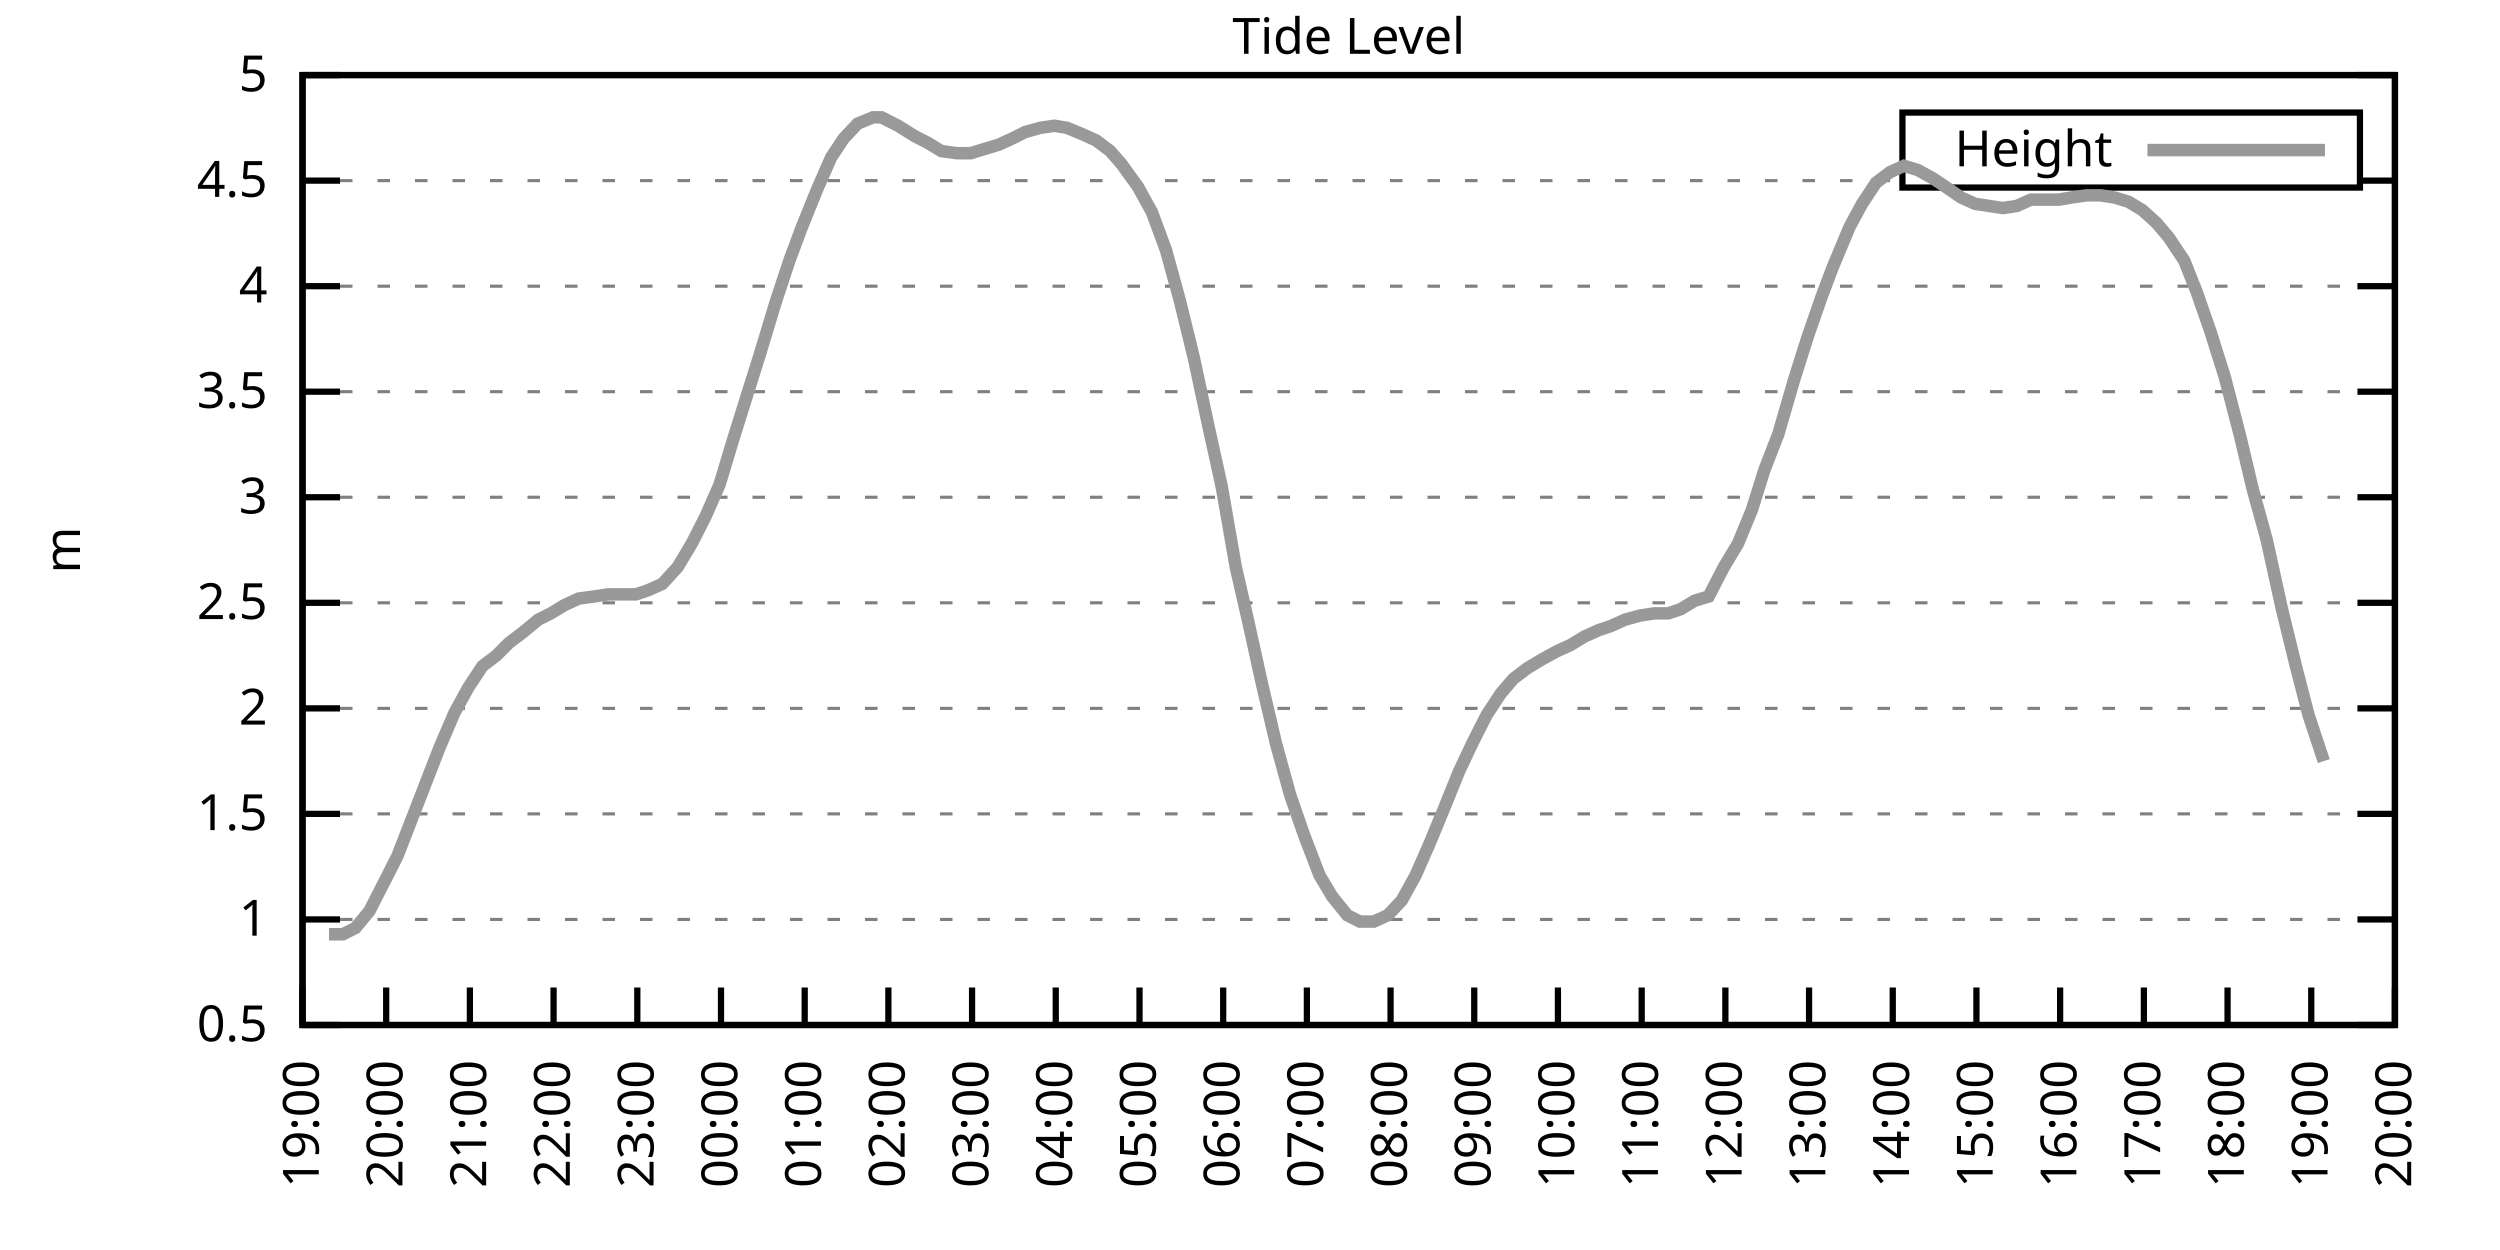
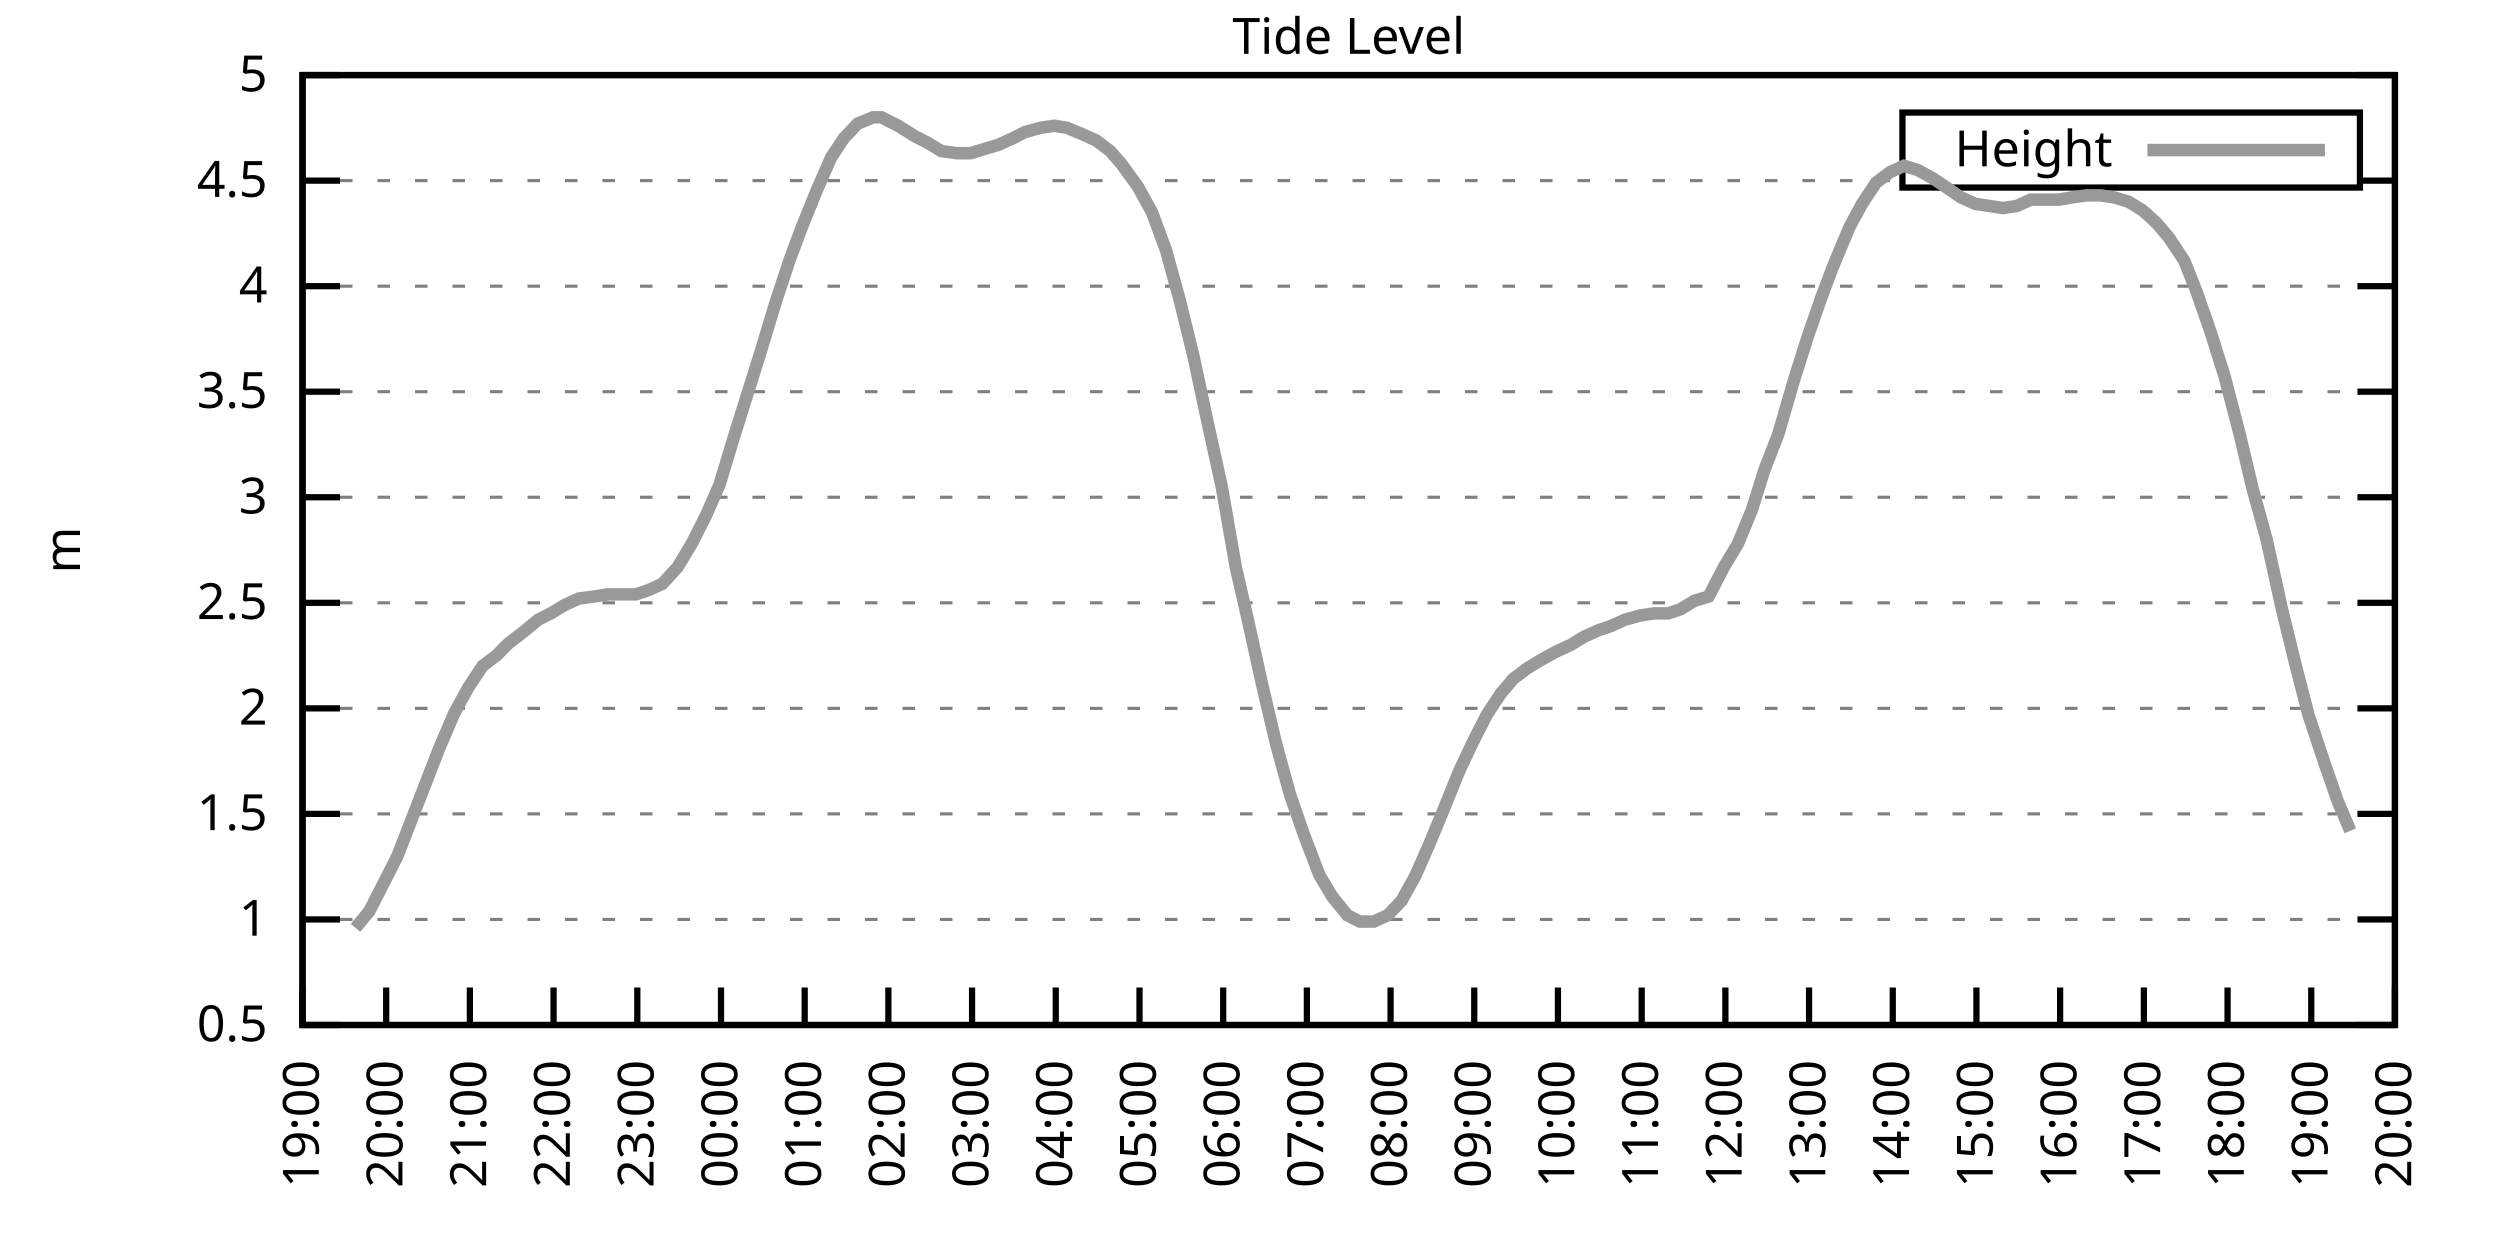
<svg xmlns="http://www.w3.org/2000/svg" xmlns:xlink="http://www.w3.org/1999/xlink" width="400" height="200" viewBox="0 0 400 200">
  <g id="gnuplot_canvas">
    <rect x="0" y="0" width="400" height="200" fill="none" />
    <defs>
      <circle id="gpDot" r="0.5" stroke-width="0.5" stroke="currentColor" />
      <path id="gpPt0" stroke-width="0.333" stroke="currentColor" d="M-1,0 h2 M0,-1 v2" />
      <path id="gpPt1" stroke-width="0.333" stroke="currentColor" d="M-1,-1 L1,1 M1,-1 L-1,1" />
      <path id="gpPt2" stroke-width="0.333" stroke="currentColor" d="M-1,0 L1,0 M0,-1 L0,1 M-1,-1 L1,1 M-1,1 L1,-1" />
      <rect id="gpPt3" stroke-width="0.333" stroke="currentColor" x="-1" y="-1" width="2" height="2" />
      <rect id="gpPt4" stroke-width="0.333" stroke="currentColor" fill="currentColor" x="-1" y="-1" width="2" height="2" />
      <circle id="gpPt5" stroke-width="0.333" stroke="currentColor" cx="0" cy="0" r="1" />
      <use xlink:href="#gpPt5" id="gpPt6" fill="currentColor" stroke="none" />
      <path id="gpPt7" stroke-width="0.333" stroke="currentColor" d="M0,-1.33 L-1.33,0.67 L1.33,0.67 z" />
      <use xlink:href="#gpPt7" id="gpPt8" fill="currentColor" stroke="none" />
      <use xlink:href="#gpPt7" id="gpPt9" stroke="currentColor" transform="rotate(180)" />
      <use xlink:href="#gpPt9" id="gpPt10" fill="currentColor" stroke="none" />
      <use xlink:href="#gpPt3" id="gpPt11" stroke="currentColor" transform="rotate(45)" />
      <use xlink:href="#gpPt11" id="gpPt12" fill="currentColor" stroke="none" />
      <path id="gpPt13" stroke-width="0.333" stroke="currentColor" d="M0,1.330 L1.265,0.411 L0.782,-1.067 L-0.782,-1.076 L-1.265,0.411 z" />
      <use xlink:href="#gpPt13" id="gpPt14" fill="currentColor" stroke="none" />
      <filter id="textbox" filterUnits="objectBoundingBox" x="0" y="0" height="1" width="1">
        <feFlood flood-color="white" flood-opacity="1" result="bgnd" />
        <feComposite in="SourceGraphic" in2="bgnd" operator="atop" />
      </filter>
      <filter id="greybox" filterUnits="objectBoundingBox" x="0" y="0" height="1" width="1">
        <feFlood flood-color="lightgrey" flood-opacity="1" result="grey" />
        <feComposite in="SourceGraphic" in2="grey" operator="atop" />
      </filter>
    </defs>
    <g fill="none" color="white" stroke="currentColor" stroke-width="1.00" stroke-linecap="butt" stroke-linejoin="miter">
</g>
    <g fill="none" color="black" stroke="currentColor" stroke-width="1.00" stroke-linecap="butt" stroke-linejoin="miter">
      <g stroke="none" shape-rendering="crispEdges">
        <polygon fill="rgb(255, 255, 255)" points="48.40,164.00 383.18,164.00 383.18,12.02 48.40,12.02 " />
      </g>
    </g>
    <g fill="none" color="black" stroke="currentColor" stroke-width="1.00" stroke-linecap="butt" stroke-linejoin="miter">
</g>
    <g fill="none" color="black" stroke="black" stroke-width="0.50" stroke-linecap="butt" stroke-linejoin="miter">
</g>
    <g fill="none" color="gray" stroke="currentColor" stroke-width="0.50" stroke-linecap="butt" stroke-linejoin="miter">
      <path stroke="gray" stroke-dasharray="2,4" class="gridline" d="M48.40,164.00 L383.19,164.00  " />
    </g>
    <g fill="none" color="gray" stroke="gray" stroke-width="1.00" stroke-linecap="butt" stroke-linejoin="miter">
</g>
    <g fill="none" color="black" stroke="currentColor" stroke-width="1.00" stroke-linecap="butt" stroke-linejoin="miter">
      <path stroke="black" d="M48.40,164.00 L54.40,164.00 M383.19,164.00 L377.19,164.00  " />
      <g transform="translate(42.80,166.60)" stroke="none" fill="black" font-family="Sans" font-size="8.00" text-anchor="end">
        <text>
          <tspan font-family="Sans"> 0.5</tspan>
        </text>
      </g>
    </g>
    <g fill="none" color="black" stroke="currentColor" stroke-width="1.00" stroke-linecap="butt" stroke-linejoin="miter">
</g>
    <g fill="none" color="black" stroke="black" stroke-width="0.50" stroke-linecap="butt" stroke-linejoin="miter">
</g>
    <g fill="none" color="gray" stroke="currentColor" stroke-width="0.50" stroke-linecap="butt" stroke-linejoin="miter">
      <path stroke="gray" stroke-dasharray="2,4" class="gridline" d="M48.40,147.11 L383.19,147.11  " />
    </g>
    <g fill="none" color="gray" stroke="gray" stroke-width="1.00" stroke-linecap="butt" stroke-linejoin="miter">
</g>
    <g fill="none" color="black" stroke="currentColor" stroke-width="1.00" stroke-linecap="butt" stroke-linejoin="miter">
      <path stroke="black" d="M48.40,147.11 L54.40,147.11 M383.19,147.11 L377.19,147.11  " />
      <g transform="translate(42.80,149.71)" stroke="none" fill="black" font-family="Sans" font-size="8.00" text-anchor="end">
        <text>
          <tspan font-family="Sans"> 1</tspan>
        </text>
      </g>
    </g>
    <g fill="none" color="black" stroke="currentColor" stroke-width="1.00" stroke-linecap="butt" stroke-linejoin="miter">
</g>
    <g fill="none" color="black" stroke="black" stroke-width="0.50" stroke-linecap="butt" stroke-linejoin="miter">
</g>
    <g fill="none" color="gray" stroke="currentColor" stroke-width="0.50" stroke-linecap="butt" stroke-linejoin="miter">
      <path stroke="gray" stroke-dasharray="2,4" class="gridline" d="M48.40,130.22 L383.19,130.22  " />
    </g>
    <g fill="none" color="gray" stroke="gray" stroke-width="1.00" stroke-linecap="butt" stroke-linejoin="miter">
</g>
    <g fill="none" color="black" stroke="currentColor" stroke-width="1.00" stroke-linecap="butt" stroke-linejoin="miter">
      <path stroke="black" d="M48.40,130.22 L54.40,130.22 M383.19,130.22 L377.19,130.22  " />
      <g transform="translate(42.80,132.82)" stroke="none" fill="black" font-family="Sans" font-size="8.00" text-anchor="end">
        <text>
          <tspan font-family="Sans"> 1.5</tspan>
        </text>
      </g>
    </g>
    <g fill="none" color="black" stroke="currentColor" stroke-width="1.00" stroke-linecap="butt" stroke-linejoin="miter">
</g>
    <g fill="none" color="black" stroke="black" stroke-width="0.50" stroke-linecap="butt" stroke-linejoin="miter">
</g>
    <g fill="none" color="gray" stroke="currentColor" stroke-width="0.50" stroke-linecap="butt" stroke-linejoin="miter">
      <path stroke="gray" stroke-dasharray="2,4" class="gridline" d="M48.40,113.34 L383.19,113.34  " />
    </g>
    <g fill="none" color="gray" stroke="gray" stroke-width="1.00" stroke-linecap="butt" stroke-linejoin="miter">
</g>
    <g fill="none" color="black" stroke="currentColor" stroke-width="1.00" stroke-linecap="butt" stroke-linejoin="miter">
      <path stroke="black" d="M48.40,113.34 L54.40,113.34 M383.19,113.34 L377.19,113.34  " />
      <g transform="translate(42.80,115.94)" stroke="none" fill="black" font-family="Sans" font-size="8.00" text-anchor="end">
        <text>
          <tspan font-family="Sans"> 2</tspan>
        </text>
      </g>
    </g>
    <g fill="none" color="black" stroke="currentColor" stroke-width="1.00" stroke-linecap="butt" stroke-linejoin="miter">
</g>
    <g fill="none" color="black" stroke="black" stroke-width="0.50" stroke-linecap="butt" stroke-linejoin="miter">
</g>
    <g fill="none" color="gray" stroke="currentColor" stroke-width="0.50" stroke-linecap="butt" stroke-linejoin="miter">
      <path stroke="gray" stroke-dasharray="2,4" class="gridline" d="M48.40,96.45 L383.19,96.45  " />
    </g>
    <g fill="none" color="gray" stroke="gray" stroke-width="1.00" stroke-linecap="butt" stroke-linejoin="miter">
</g>
    <g fill="none" color="black" stroke="currentColor" stroke-width="1.00" stroke-linecap="butt" stroke-linejoin="miter">
      <path stroke="black" d="M48.40,96.45 L54.40,96.45 M383.19,96.45 L377.19,96.45  " />
      <g transform="translate(42.80,99.05)" stroke="none" fill="black" font-family="Sans" font-size="8.00" text-anchor="end">
        <text>
          <tspan font-family="Sans"> 2.5</tspan>
        </text>
      </g>
    </g>
    <g fill="none" color="black" stroke="currentColor" stroke-width="1.00" stroke-linecap="butt" stroke-linejoin="miter">
</g>
    <g fill="none" color="black" stroke="black" stroke-width="0.50" stroke-linecap="butt" stroke-linejoin="miter">
</g>
    <g fill="none" color="gray" stroke="currentColor" stroke-width="0.50" stroke-linecap="butt" stroke-linejoin="miter">
      <path stroke="gray" stroke-dasharray="2,4" class="gridline" d="M48.40,79.56 L383.19,79.56  " />
    </g>
    <g fill="none" color="gray" stroke="gray" stroke-width="1.00" stroke-linecap="butt" stroke-linejoin="miter">
</g>
    <g fill="none" color="black" stroke="currentColor" stroke-width="1.00" stroke-linecap="butt" stroke-linejoin="miter">
      <path stroke="black" d="M48.40,79.56 L54.40,79.56 M383.19,79.56 L377.19,79.56  " />
      <g transform="translate(42.80,82.16)" stroke="none" fill="black" font-family="Sans" font-size="8.00" text-anchor="end">
        <text>
          <tspan font-family="Sans"> 3</tspan>
        </text>
      </g>
    </g>
    <g fill="none" color="black" stroke="currentColor" stroke-width="1.00" stroke-linecap="butt" stroke-linejoin="miter">
</g>
    <g fill="none" color="black" stroke="black" stroke-width="0.50" stroke-linecap="butt" stroke-linejoin="miter">
</g>
    <g fill="none" color="gray" stroke="currentColor" stroke-width="0.50" stroke-linecap="butt" stroke-linejoin="miter">
      <path stroke="gray" stroke-dasharray="2,4" class="gridline" d="M48.40,62.67 L383.19,62.67  " />
    </g>
    <g fill="none" color="gray" stroke="gray" stroke-width="1.00" stroke-linecap="butt" stroke-linejoin="miter">
</g>
    <g fill="none" color="black" stroke="currentColor" stroke-width="1.00" stroke-linecap="butt" stroke-linejoin="miter">
      <path stroke="black" d="M48.40,62.67 L54.40,62.67 M383.19,62.67 L377.19,62.67  " />
      <g transform="translate(42.80,65.27)" stroke="none" fill="black" font-family="Sans" font-size="8.00" text-anchor="end">
        <text>
          <tspan font-family="Sans"> 3.5</tspan>
        </text>
      </g>
    </g>
    <g fill="none" color="black" stroke="currentColor" stroke-width="1.00" stroke-linecap="butt" stroke-linejoin="miter">
</g>
    <g fill="none" color="black" stroke="black" stroke-width="0.50" stroke-linecap="butt" stroke-linejoin="miter">
</g>
    <g fill="none" color="gray" stroke="currentColor" stroke-width="0.50" stroke-linecap="butt" stroke-linejoin="miter">
      <path stroke="gray" stroke-dasharray="2,4" class="gridline" d="M48.40,45.79 L383.19,45.79  " />
    </g>
    <g fill="none" color="gray" stroke="gray" stroke-width="1.00" stroke-linecap="butt" stroke-linejoin="miter">
</g>
    <g fill="none" color="black" stroke="currentColor" stroke-width="1.00" stroke-linecap="butt" stroke-linejoin="miter">
      <path stroke="black" d="M48.40,45.79 L54.40,45.79 M383.19,45.79 L377.19,45.79  " />
      <g transform="translate(42.80,48.39)" stroke="none" fill="black" font-family="Sans" font-size="8.00" text-anchor="end">
        <text>
          <tspan font-family="Sans"> 4</tspan>
        </text>
      </g>
    </g>
    <g fill="none" color="black" stroke="currentColor" stroke-width="1.00" stroke-linecap="butt" stroke-linejoin="miter">
</g>
    <g fill="none" color="black" stroke="black" stroke-width="0.50" stroke-linecap="butt" stroke-linejoin="miter">
</g>
    <g fill="none" color="gray" stroke="currentColor" stroke-width="0.50" stroke-linecap="butt" stroke-linejoin="miter">
      <path stroke="gray" stroke-dasharray="2,4" class="gridline" d="M48.40,28.90 L304.39,28.90 M377.59,28.90 L383.19,28.90  " />
    </g>
    <g fill="none" color="gray" stroke="gray" stroke-width="1.00" stroke-linecap="butt" stroke-linejoin="miter">
</g>
    <g fill="none" color="black" stroke="currentColor" stroke-width="1.00" stroke-linecap="butt" stroke-linejoin="miter">
      <path stroke="black" d="M48.40,28.90 L54.40,28.90 M383.19,28.90 L377.19,28.90  " />
      <g transform="translate(42.80,31.50)" stroke="none" fill="black" font-family="Sans" font-size="8.00" text-anchor="end">
        <text>
          <tspan font-family="Sans"> 4.5</tspan>
        </text>
      </g>
    </g>
    <g fill="none" color="black" stroke="currentColor" stroke-width="1.00" stroke-linecap="butt" stroke-linejoin="miter">
</g>
    <g fill="none" color="black" stroke="black" stroke-width="0.50" stroke-linecap="butt" stroke-linejoin="miter">
</g>
    <g fill="none" color="gray" stroke="currentColor" stroke-width="0.50" stroke-linecap="butt" stroke-linejoin="miter">
      <path stroke="gray" stroke-dasharray="2,4" class="gridline" d="M48.40,12.01 L383.19,12.01  " />
    </g>
    <g fill="none" color="gray" stroke="gray" stroke-width="1.00" stroke-linecap="butt" stroke-linejoin="miter">
</g>
    <g fill="none" color="black" stroke="currentColor" stroke-width="1.00" stroke-linecap="butt" stroke-linejoin="miter">
      <path stroke="black" d="M48.40,12.01 L54.40,12.01 M383.19,12.01 L377.19,12.01  " />
      <g transform="translate(42.80,14.61)" stroke="none" fill="black" font-family="Sans" font-size="8.00" text-anchor="end">
        <text>
          <tspan font-family="Sans"> 5</tspan>
        </text>
      </g>
    </g>
    <g fill="none" color="black" stroke="currentColor" stroke-width="1.00" stroke-linecap="butt" stroke-linejoin="miter">
      <path stroke="black" d="M48.40,164.00 L48.40,158.00  " />
      <g transform="translate(51.00,169.60) rotate(270.00)" stroke="none" fill="black" font-family="Sans" font-size="8.00" text-anchor="end">
        <text>
          <tspan font-family="Sans">19:00</tspan>
        </text>
      </g>
    </g>
    <g fill="none" color="black" stroke="currentColor" stroke-width="1.00" stroke-linecap="butt" stroke-linejoin="miter">
      <path stroke="black" d="M61.79,164.00 L61.79,158.00  " />
      <g transform="translate(64.39,169.60) rotate(270.00)" stroke="none" fill="black" font-family="Sans" font-size="8.00" text-anchor="end">
        <text>
          <tspan font-family="Sans">20:00</tspan>
        </text>
      </g>
    </g>
    <g fill="none" color="black" stroke="currentColor" stroke-width="1.00" stroke-linecap="butt" stroke-linejoin="miter">
      <path stroke="black" d="M75.18,164.00 L75.18,158.00  " />
      <g transform="translate(77.78,169.60) rotate(270.00)" stroke="none" fill="black" font-family="Sans" font-size="8.00" text-anchor="end">
        <text>
          <tspan font-family="Sans">21:00</tspan>
        </text>
      </g>
    </g>
    <g fill="none" color="black" stroke="currentColor" stroke-width="1.00" stroke-linecap="butt" stroke-linejoin="miter">
      <path stroke="black" d="M88.57,164.00 L88.57,158.00  " />
      <g transform="translate(91.17,169.60) rotate(270.00)" stroke="none" fill="black" font-family="Sans" font-size="8.00" text-anchor="end">
        <text>
          <tspan font-family="Sans">22:00</tspan>
        </text>
      </g>
    </g>
    <g fill="none" color="black" stroke="currentColor" stroke-width="1.00" stroke-linecap="butt" stroke-linejoin="miter">
      <path stroke="black" d="M101.97,164.00 L101.97,158.00  " />
      <g transform="translate(104.57,169.60) rotate(270.00)" stroke="none" fill="black" font-family="Sans" font-size="8.00" text-anchor="end">
        <text>
          <tspan font-family="Sans">23:00</tspan>
        </text>
      </g>
    </g>
    <g fill="none" color="black" stroke="currentColor" stroke-width="1.00" stroke-linecap="butt" stroke-linejoin="miter">
      <path stroke="black" d="M115.36,164.00 L115.36,158.00  " />
      <g transform="translate(117.96,169.60) rotate(270.00)" stroke="none" fill="black" font-family="Sans" font-size="8.00" text-anchor="end">
        <text>
          <tspan font-family="Sans">00:00</tspan>
        </text>
      </g>
    </g>
    <g fill="none" color="black" stroke="currentColor" stroke-width="1.00" stroke-linecap="butt" stroke-linejoin="miter">
      <path stroke="black" d="M128.75,164.00 L128.75,158.00  " />
      <g transform="translate(131.35,169.60) rotate(270.00)" stroke="none" fill="black" font-family="Sans" font-size="8.00" text-anchor="end">
        <text>
          <tspan font-family="Sans">01:00</tspan>
        </text>
      </g>
    </g>
    <g fill="none" color="black" stroke="currentColor" stroke-width="1.00" stroke-linecap="butt" stroke-linejoin="miter">
      <path stroke="black" d="M142.14,164.00 L142.14,158.00  " />
      <g transform="translate(144.74,169.60) rotate(270.00)" stroke="none" fill="black" font-family="Sans" font-size="8.00" text-anchor="end">
        <text>
          <tspan font-family="Sans">02:00</tspan>
        </text>
      </g>
    </g>
    <g fill="none" color="black" stroke="currentColor" stroke-width="1.00" stroke-linecap="butt" stroke-linejoin="miter">
      <path stroke="black" d="M155.53,164.00 L155.53,158.00  " />
      <g transform="translate(158.13,169.60) rotate(270.00)" stroke="none" fill="black" font-family="Sans" font-size="8.00" text-anchor="end">
        <text>
          <tspan font-family="Sans">03:00</tspan>
        </text>
      </g>
    </g>
    <g fill="none" color="black" stroke="currentColor" stroke-width="1.00" stroke-linecap="butt" stroke-linejoin="miter">
      <path stroke="black" d="M168.92,164.00 L168.92,158.00  " />
      <g transform="translate(171.52,169.60) rotate(270.00)" stroke="none" fill="black" font-family="Sans" font-size="8.00" text-anchor="end">
        <text>
          <tspan font-family="Sans">04:00</tspan>
        </text>
      </g>
    </g>
    <g fill="none" color="black" stroke="currentColor" stroke-width="1.00" stroke-linecap="butt" stroke-linejoin="miter">
      <path stroke="black" d="M182.32,164.00 L182.32,158.00  " />
      <g transform="translate(184.92,169.60) rotate(270.00)" stroke="none" fill="black" font-family="Sans" font-size="8.00" text-anchor="end">
        <text>
          <tspan font-family="Sans">05:00</tspan>
        </text>
      </g>
    </g>
    <g fill="none" color="black" stroke="currentColor" stroke-width="1.00" stroke-linecap="butt" stroke-linejoin="miter">
      <path stroke="black" d="M195.71,164.00 L195.71,158.00  " />
      <g transform="translate(198.31,169.60) rotate(270.00)" stroke="none" fill="black" font-family="Sans" font-size="8.00" text-anchor="end">
        <text>
          <tspan font-family="Sans">06:00</tspan>
        </text>
      </g>
    </g>
    <g fill="none" color="black" stroke="currentColor" stroke-width="1.00" stroke-linecap="butt" stroke-linejoin="miter">
      <path stroke="black" d="M209.10,164.00 L209.10,158.00  " />
      <g transform="translate(211.70,169.60) rotate(270.00)" stroke="none" fill="black" font-family="Sans" font-size="8.00" text-anchor="end">
        <text>
          <tspan font-family="Sans">07:00</tspan>
        </text>
      </g>
    </g>
    <g fill="none" color="black" stroke="currentColor" stroke-width="1.00" stroke-linecap="butt" stroke-linejoin="miter">
      <path stroke="black" d="M222.49,164.00 L222.49,158.00  " />
      <g transform="translate(225.09,169.60) rotate(270.00)" stroke="none" fill="black" font-family="Sans" font-size="8.00" text-anchor="end">
        <text>
          <tspan font-family="Sans">08:00</tspan>
        </text>
      </g>
    </g>
    <g fill="none" color="black" stroke="currentColor" stroke-width="1.00" stroke-linecap="butt" stroke-linejoin="miter">
      <path stroke="black" d="M235.88,164.00 L235.88,158.00  " />
      <g transform="translate(238.48,169.60) rotate(270.00)" stroke="none" fill="black" font-family="Sans" font-size="8.00" text-anchor="end">
        <text>
          <tspan font-family="Sans">09:00</tspan>
        </text>
      </g>
    </g>
    <g fill="none" color="black" stroke="currentColor" stroke-width="1.00" stroke-linecap="butt" stroke-linejoin="miter">
      <path stroke="black" d="M249.27,164.00 L249.27,158.00  " />
      <g transform="translate(251.87,169.60) rotate(270.00)" stroke="none" fill="black" font-family="Sans" font-size="8.00" text-anchor="end">
        <text>
          <tspan font-family="Sans">10:00</tspan>
        </text>
      </g>
    </g>
    <g fill="none" color="black" stroke="currentColor" stroke-width="1.00" stroke-linecap="butt" stroke-linejoin="miter">
      <path stroke="black" d="M262.67,164.00 L262.67,158.00  " />
      <g transform="translate(265.27,169.60) rotate(270.00)" stroke="none" fill="black" font-family="Sans" font-size="8.00" text-anchor="end">
        <text>
          <tspan font-family="Sans">11:00</tspan>
        </text>
      </g>
    </g>
    <g fill="none" color="black" stroke="currentColor" stroke-width="1.00" stroke-linecap="butt" stroke-linejoin="miter">
      <path stroke="black" d="M276.06,164.00 L276.06,158.00  " />
      <g transform="translate(278.66,169.60) rotate(270.00)" stroke="none" fill="black" font-family="Sans" font-size="8.00" text-anchor="end">
        <text>
          <tspan font-family="Sans">12:00</tspan>
        </text>
      </g>
    </g>
    <g fill="none" color="black" stroke="currentColor" stroke-width="1.00" stroke-linecap="butt" stroke-linejoin="miter">
      <path stroke="black" d="M289.45,164.00 L289.45,158.00  " />
      <g transform="translate(292.05,169.60) rotate(270.00)" stroke="none" fill="black" font-family="Sans" font-size="8.00" text-anchor="end">
        <text>
          <tspan font-family="Sans">13:00</tspan>
        </text>
      </g>
    </g>
    <g fill="none" color="black" stroke="currentColor" stroke-width="1.00" stroke-linecap="butt" stroke-linejoin="miter">
      <path stroke="black" d="M302.84,164.00 L302.84,158.00  " />
      <g transform="translate(305.44,169.60) rotate(270.00)" stroke="none" fill="black" font-family="Sans" font-size="8.00" text-anchor="end">
        <text>
          <tspan font-family="Sans">14:00</tspan>
        </text>
      </g>
    </g>
    <g fill="none" color="black" stroke="currentColor" stroke-width="1.00" stroke-linecap="butt" stroke-linejoin="miter">
      <path stroke="black" d="M316.23,164.00 L316.23,158.00  " />
      <g transform="translate(318.83,169.60) rotate(270.00)" stroke="none" fill="black" font-family="Sans" font-size="8.00" text-anchor="end">
        <text>
          <tspan font-family="Sans">15:00</tspan>
        </text>
      </g>
    </g>
    <g fill="none" color="black" stroke="currentColor" stroke-width="1.00" stroke-linecap="butt" stroke-linejoin="miter">
      <path stroke="black" d="M329.62,164.00 L329.62,158.00  " />
      <g transform="translate(332.22,169.60) rotate(270.00)" stroke="none" fill="black" font-family="Sans" font-size="8.00" text-anchor="end">
        <text>
          <tspan font-family="Sans">16:00</tspan>
        </text>
      </g>
    </g>
    <g fill="none" color="black" stroke="currentColor" stroke-width="1.00" stroke-linecap="butt" stroke-linejoin="miter">
      <path stroke="black" d="M343.02,164.00 L343.02,158.00  " />
      <g transform="translate(345.62,169.60) rotate(270.00)" stroke="none" fill="black" font-family="Sans" font-size="8.00" text-anchor="end">
        <text>
          <tspan font-family="Sans">17:00</tspan>
        </text>
      </g>
    </g>
    <g fill="none" color="black" stroke="currentColor" stroke-width="1.00" stroke-linecap="butt" stroke-linejoin="miter">
      <path stroke="black" d="M356.41,164.00 L356.41,158.00  " />
      <g transform="translate(359.01,169.60) rotate(270.00)" stroke="none" fill="black" font-family="Sans" font-size="8.00" text-anchor="end">
        <text>
          <tspan font-family="Sans">18:00</tspan>
        </text>
      </g>
    </g>
    <g fill="none" color="black" stroke="currentColor" stroke-width="1.00" stroke-linecap="butt" stroke-linejoin="miter">
      <path stroke="black" d="M369.80,164.00 L369.80,158.00  " />
      <g transform="translate(372.40,169.60) rotate(270.00)" stroke="none" fill="black" font-family="Sans" font-size="8.00" text-anchor="end">
        <text>
          <tspan font-family="Sans">19:00</tspan>
        </text>
      </g>
    </g>
    <g fill="none" color="black" stroke="currentColor" stroke-width="1.00" stroke-linecap="butt" stroke-linejoin="miter">
      <path stroke="black" d="M383.19,164.00 L383.19,158.00  " />
      <g transform="translate(385.79,169.60) rotate(270.00)" stroke="none" fill="black" font-family="Sans" font-size="8.00" text-anchor="end">
        <text>
          <tspan font-family="Sans">20:00</tspan>
        </text>
      </g>
    </g>
    <g fill="none" color="black" stroke="currentColor" stroke-width="1.00" stroke-linecap="butt" stroke-linejoin="miter">
</g>
    <g fill="none" color="black" stroke="currentColor" stroke-width="1.00" stroke-linecap="butt" stroke-linejoin="miter">
      <path stroke="black" d="M48.40,12.01 L48.40,164.00 L383.19,164.00 L383.19,12.01 L48.40,12.01 Z  " />
    </g>
    <g fill="none" color="black" stroke="currentColor" stroke-width="1.00" stroke-linecap="butt" stroke-linejoin="miter">
</g>
    <g fill="none" color="black" stroke="currentColor" stroke-width="1.00" stroke-linecap="butt" stroke-linejoin="miter">
      <path stroke="black" d="M304.39,30.01 L304.39,18.01 L377.59,18.01 L377.59,30.01 L304.39,30.01 Z  " />
    </g>
    <g id="Tide_level_plot_1">
      <g fill="none" color="white" stroke="black" stroke-width="2.00" stroke-linecap="butt" stroke-linejoin="miter">
</g>
      <g fill="none" color="black" stroke="currentColor" stroke-width="2.00" stroke-linecap="butt" stroke-linejoin="miter">
        <g transform="translate(337.99,26.61)" stroke="none" fill="black" font-family="Sans" font-size="8.00" text-anchor="end">
          <text>
            <tspan font-family="Sans">Height</tspan>
          </text>
        </g>
      </g>
      <g fill="none" color="black" stroke="currentColor" stroke-width="2.00" stroke-linecap="butt" stroke-linejoin="miter">
-         <path stroke="rgb(153, 153, 153)" d="M343.59,24.01 L371.99,24.01 M52.64,149.48 L54.87,149.48 L56.88,148.46 L59.11,145.76 L61.35,141.37 L63.58,136.98   L65.81,131.24 L68.04,125.50 L70.27,119.75 L72.73,114.01 L74.96,109.96 L77.19,106.58 L79.42,104.89 L81.43,102.87   L83.66,101.18 L86.12,99.15 L88.13,98.14 L90.36,96.79 L92.59,95.77 L95.05,95.44 L97.28,95.10 L99.29,95.10   L101.74,95.10 L103.75,94.42 L105.98,93.41 L108.44,90.71 L110.67,86.99 L112.90,82.60 L115.13,77.53 L117.37,70.10   L119.38,63.69 L121.61,56.59 L124.06,48.49 L126.29,41.73 L128.30,36.33 L130.76,30.25 L132.99,25.18 L135.00,22.14   L137.23,19.78 L139.69,18.77 L141.03,18.77 L143.70,20.12 L146.38,21.80 L148.39,22.82 L150.62,24.17 L153.08,24.51   L155.31,24.51 L157.54,23.83 L159.77,23.16 L162.01,22.14 L164.01,21.13 L166.47,20.45 L168.70,20.12 L170.71,20.45   L173.17,21.47 L175.40,22.48 L177.63,24.17 L179.41,26.20 L182.09,29.91 L184.32,33.96 L186.56,40.04 L188.79,48.15   L191.02,57.27 L193.25,67.74 L195.48,77.87 L197.72,90.71 L199.73,99.49 L201.96,109.62 L204.19,119.08 L206.42,127.18   L208.65,133.60 L211.11,140.02 L213.12,143.40 L215.57,146.44 L217.58,147.45 L219.81,147.45 L222.04,146.44 L224.28,144.07   L226.51,140.02 L228.74,134.95 L230.97,129.55 L233.43,123.47 L235.66,118.74 L237.89,114.35 L240.12,110.97 L242.13,108.61   L244.36,106.92 L246.60,105.57 L249.05,104.22 L251.28,103.20 L253.51,101.85 L255.75,100.84 L257.76,100.16 L259.99,99.15   L262.44,98.48 L264.67,98.14 L266.91,98.14 L268.92,97.46 L271.15,96.11 L273.38,95.44 L275.83,90.71 L278.07,86.99   L280.30,81.59 L282.31,75.17 L284.54,69.43 L286.99,60.98 L289.23,53.89 L291.46,47.47 L293.24,42.75 L295.92,36.33   L297.93,32.61 L300.16,29.24 L302.39,27.55 L304.63,26.53 L306.86,27.21 L309.31,28.56 L311.32,29.91 L313.78,31.60   L316.01,32.61 L318.24,32.95 L320.47,33.29 L322.70,32.95 L324.94,31.94 L327.17,31.94 L329.40,31.94 L331.41,31.60   L333.86,31.26 L336.10,31.26 L338.33,31.60 L340.56,32.28 L342.79,33.63 L345.02,35.65 L347.03,38.02 L349.49,41.73   L351.50,46.80 L353.73,53.22 L355.96,60.31 L358.42,69.77 L360.42,78.21 L362.66,86.32 L365.11,97.46 L367.34,106.58   L369.35,114.35 L371.81,121.78  " />
+         <path stroke="rgb(153, 153, 153)" d="M343.59,24.01 L371.99,24.01 M56.88,148.46 L59.11,145.76 L61.35,141.37 L63.58,136.98 L65.81,131.24 L68.04,125.50   L70.27,119.75 L72.73,114.01 L74.96,109.96 L77.19,106.58 L79.42,104.89 L81.43,102.87 L83.66,101.18 L86.12,99.15   L88.13,98.14 L90.36,96.79 L92.59,95.77 L95.05,95.44 L97.28,95.10 L99.29,95.10 L101.74,95.10 L103.75,94.42   L105.98,93.41 L108.44,90.71 L110.67,86.99 L112.90,82.60 L115.13,77.53 L117.37,70.10 L119.38,63.69 L121.61,56.59   L124.06,48.49 L126.29,41.73 L128.30,36.33 L130.76,30.25 L132.99,25.18 L135.00,22.14 L137.23,19.78 L139.69,18.77   L141.03,18.77 L143.70,20.12 L146.38,21.80 L148.39,22.82 L150.62,24.17 L153.08,24.51 L155.31,24.51 L157.54,23.83   L159.77,23.16 L162.01,22.14 L164.01,21.13 L166.47,20.45 L168.70,20.12 L170.71,20.45 L173.17,21.47 L175.40,22.48   L177.63,24.17 L179.41,26.20 L182.09,29.91 L184.32,33.96 L186.56,40.04 L188.79,48.15 L191.02,57.27 L193.25,67.74   L195.48,77.87 L197.72,90.71 L199.73,99.49 L201.96,109.62 L204.19,119.08 L206.42,127.18 L208.65,133.60 L211.11,140.02   L213.12,143.40 L215.57,146.44 L217.58,147.45 L219.81,147.45 L222.04,146.44 L224.28,144.07 L226.51,140.02 L228.74,134.95   L230.97,129.55 L233.43,123.47 L235.66,118.74 L237.89,114.35 L240.12,110.97 L242.13,108.61 L244.36,106.92 L246.60,105.57   L249.05,104.22 L251.28,103.20 L253.51,101.85 L255.75,100.84 L257.76,100.16 L259.99,99.15 L262.44,98.48 L264.67,98.14   L266.91,98.14 L268.92,97.46 L271.15,96.11 L273.38,95.44 L275.83,90.71 L278.07,86.99 L280.30,81.59 L282.31,75.17   L284.54,69.43 L286.99,60.98 L289.23,53.89 L291.46,47.47 L293.24,42.75 L295.92,36.33 L297.93,32.61 L300.16,29.24   L302.39,27.55 L304.63,26.53 L306.86,27.21 L309.31,28.56 L311.32,29.91 L313.78,31.60 L316.01,32.61 L318.24,32.95   L320.47,33.29 L322.70,32.95 L324.94,31.94 L327.17,31.94 L329.40,31.94 L331.41,31.60 L333.86,31.26 L336.10,31.26   L338.33,31.60 L340.56,32.28 L342.79,33.63 L345.02,35.65 L347.03,38.02 L349.49,41.73 L351.50,46.80 L353.73,53.22   L355.96,60.31 L358.42,69.77 L360.42,78.21 L362.66,86.32 L365.11,97.46 L367.34,106.58 L369.35,114.35 L371.81,121.78   L374.04,128.20 L376.05,132.93  " />
      </g>
    </g>
    <g fill="none" color="black" stroke="currentColor" stroke-width="2.00" stroke-linecap="butt" stroke-linejoin="miter">
</g>
    <g fill="none" color="black" stroke="black" stroke-width="1.00" stroke-linecap="butt" stroke-linejoin="miter">
</g>
    <g fill="none" color="black" stroke="currentColor" stroke-width="1.00" stroke-linecap="butt" stroke-linejoin="miter">
      <path stroke="black" d="M48.40,12.01 L48.40,164.00 L383.19,164.00 L383.19,12.01 L48.40,12.01 Z  " />
      <g transform="translate(12.80,88.01) rotate(270.00)" stroke="none" fill="black" font-family="Sans" font-size="8.00" text-anchor="middle">
        <text>
          <tspan font-family="Sans">m</tspan>
        </text>
      </g>
    </g>
    <g fill="none" color="black" stroke="currentColor" stroke-width="1.00" stroke-linecap="butt" stroke-linejoin="miter">
</g>
    <g fill="none" color="black" stroke="currentColor" stroke-width="1.00" stroke-linecap="butt" stroke-linejoin="miter">
      <g transform="translate(215.79,8.61)" stroke="none" fill="black" font-family="Sans" font-size="8.00" text-anchor="middle">
        <text>
          <tspan font-family="Sans">Tide Level</tspan>
        </text>
      </g>
    </g>
    <g fill="none" color="black" stroke="currentColor" stroke-width="1.00" stroke-linecap="butt" stroke-linejoin="miter">
</g>
  </g>
</svg>
